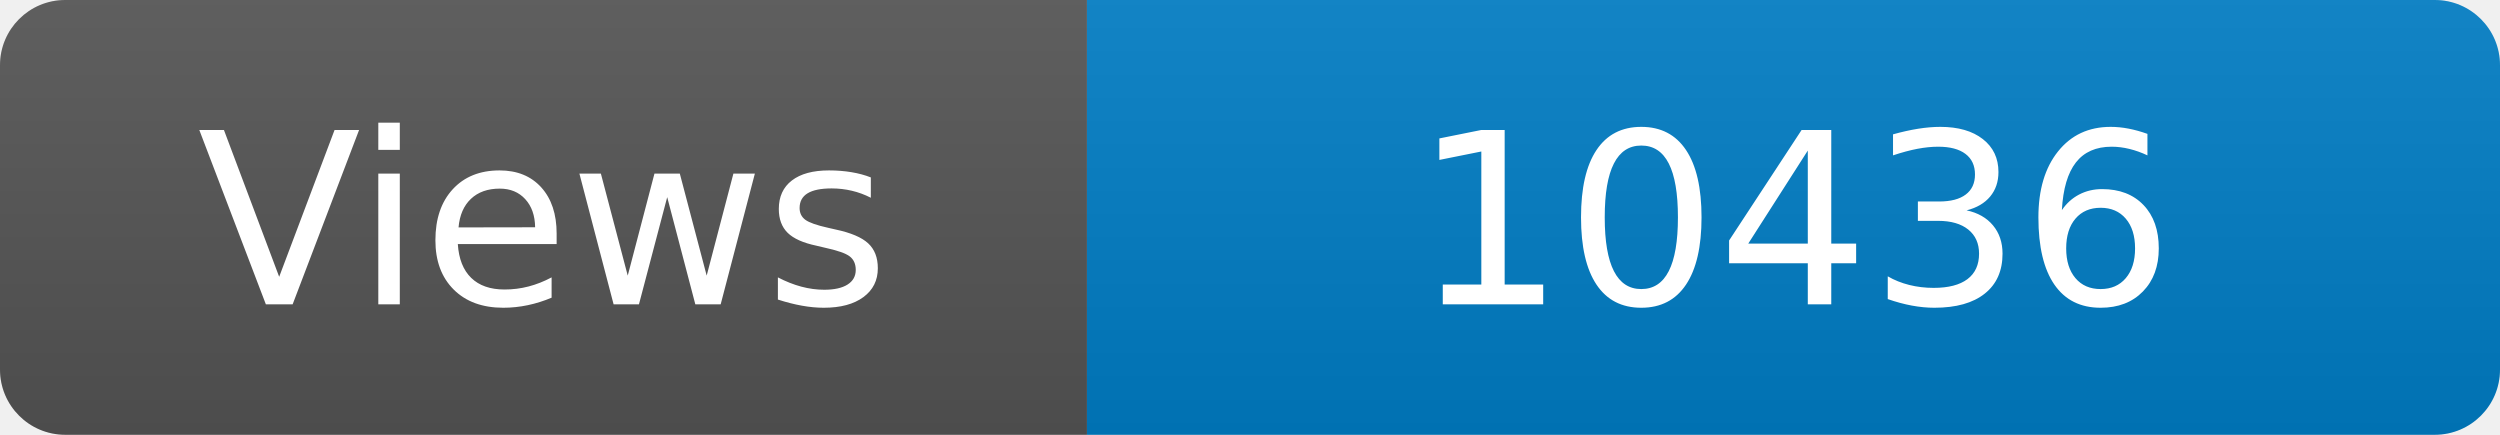
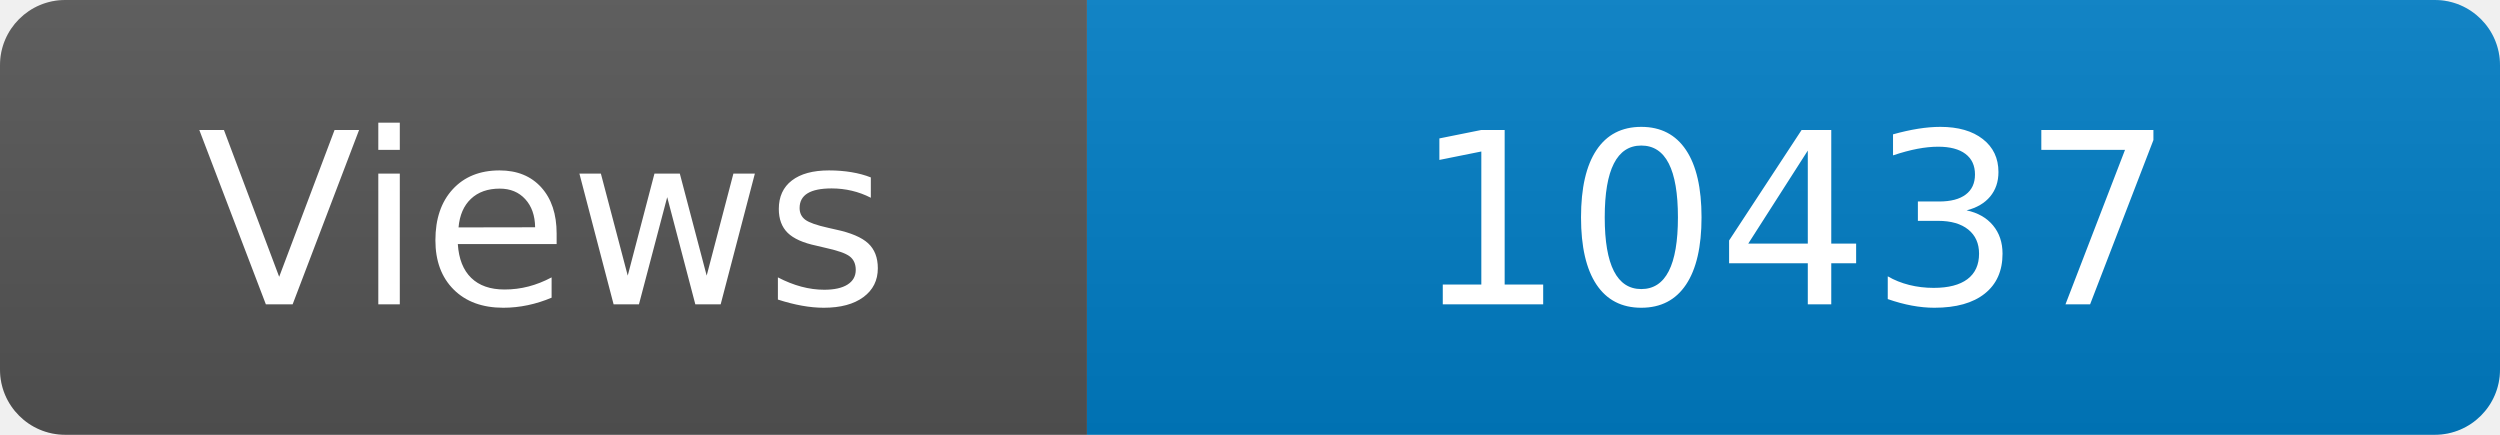
<svg xmlns="http://www.w3.org/2000/svg" width="115" height="20" role="img" aria-label="Maintained?: yes">
  <linearGradient id="s" x2="0" y2="100%">
    <stop offset="0" stop-color="#bbb" stop-opacity=".1" />
    <stop offset="1" stop-opacity=".1" />
  </linearGradient>
  <clipPath id="r">
    <rect width="115" height="20" rx="3" fill="#fff" />
  </clipPath>
  <g clip-path="url(#r)">
    <rect width="50" height="20" fill="#555" />
    <rect x="50" width="160" height="20" fill="#007ec6" />
    <rect width="115" height="20" fill="url(#s)" />
  </g>
  <g fill="#fff" text-anchor="middle" font-family="Verdana,Geneva,DejaVu Sans,sans-serif" font-size="110">
    <text x="250" y="140" transform="scale(.1)" fill="#fff">Views</text>
-     <text x="825" y="140" transform="scale(.1)" fill="#fff">10436</text>
+     <text x="825" y="140" transform="scale(.1)" fill="#fff">10437</text>
  </g>
</svg>
